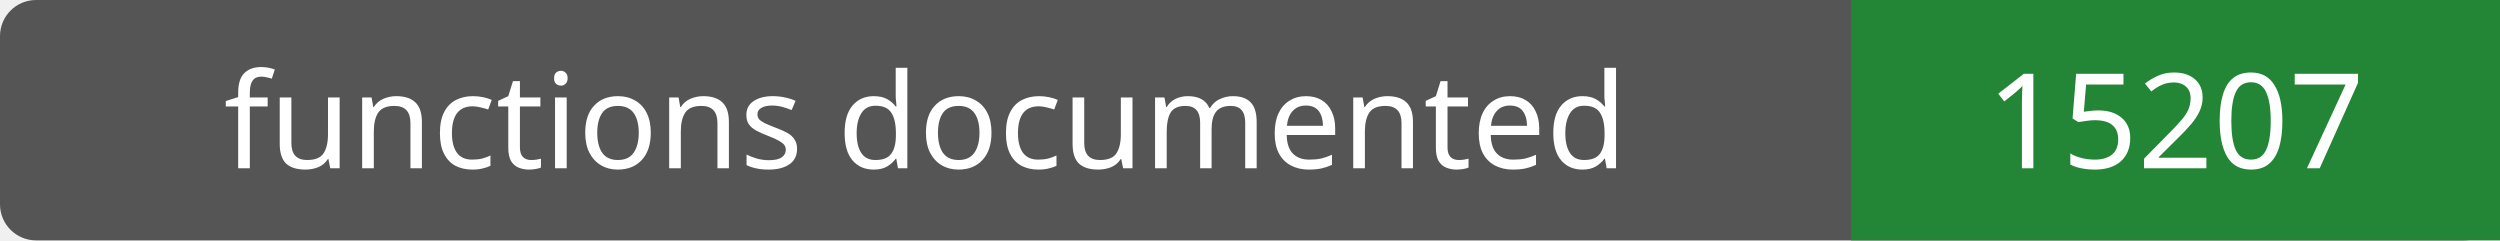
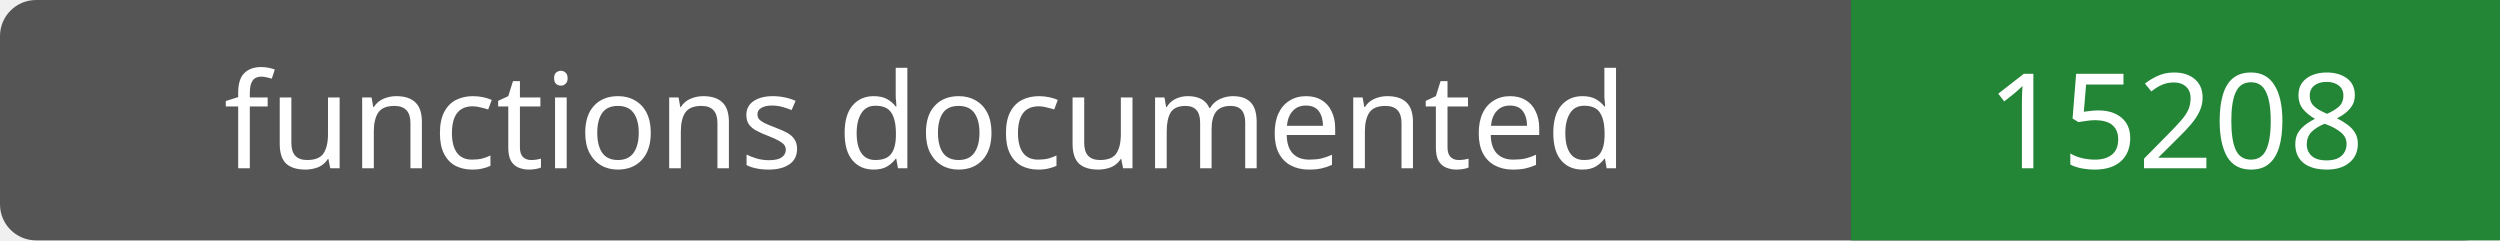
- <svg xmlns="http://www.w3.org/2000/svg" width="208" height="20" role="img" aria-label="functions documented: 15207">
+ <svg xmlns="http://www.w3.org/2000/svg" width="208" height="20" role="img" aria-label="functions documented: 15208">
  <rect width="208" height="20" rx="3" fill="#555" />
  <path fill="#238636" d="M154 0h54v20H154z" />
  <g fill="#fff" text-anchor="middle" font-family="Verdana,sans-serif" font-size="11">
    <text x="77.0" y="14">functions documented</text>
-     <text x="181.0" y="14">15207</text>
+     <text x="181.0" y="14">15208</text>
  </g>
</svg>
